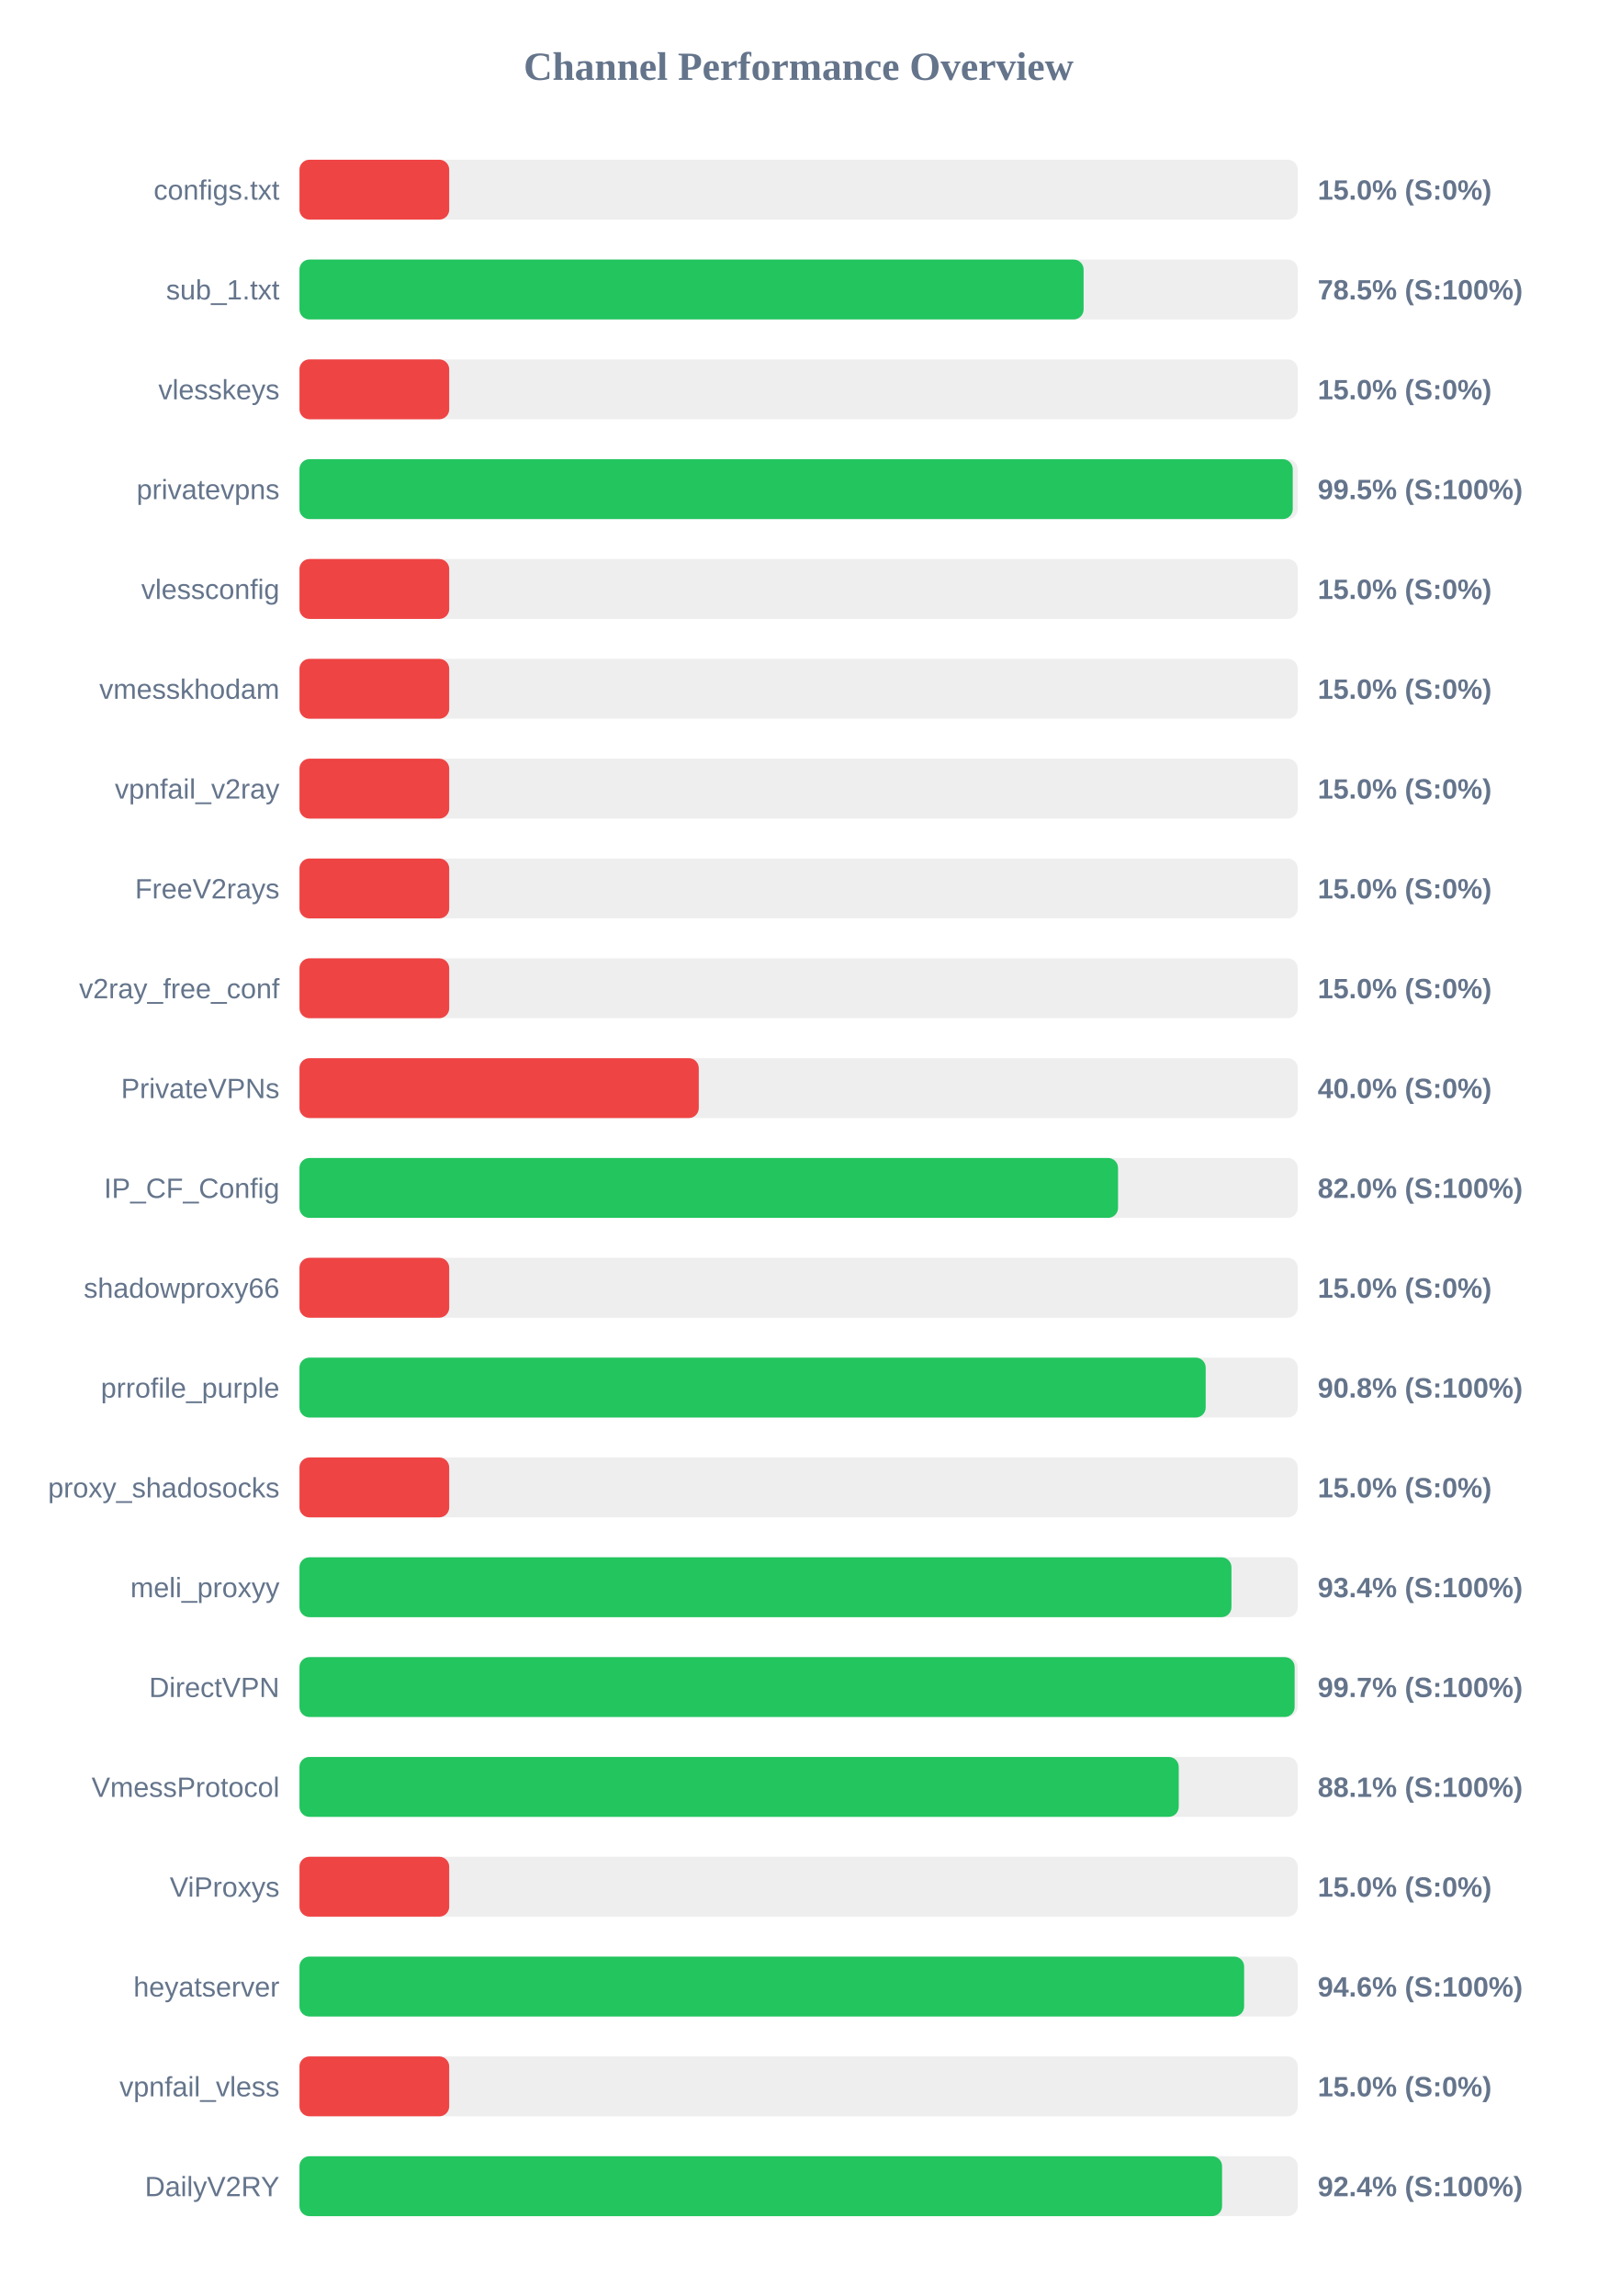
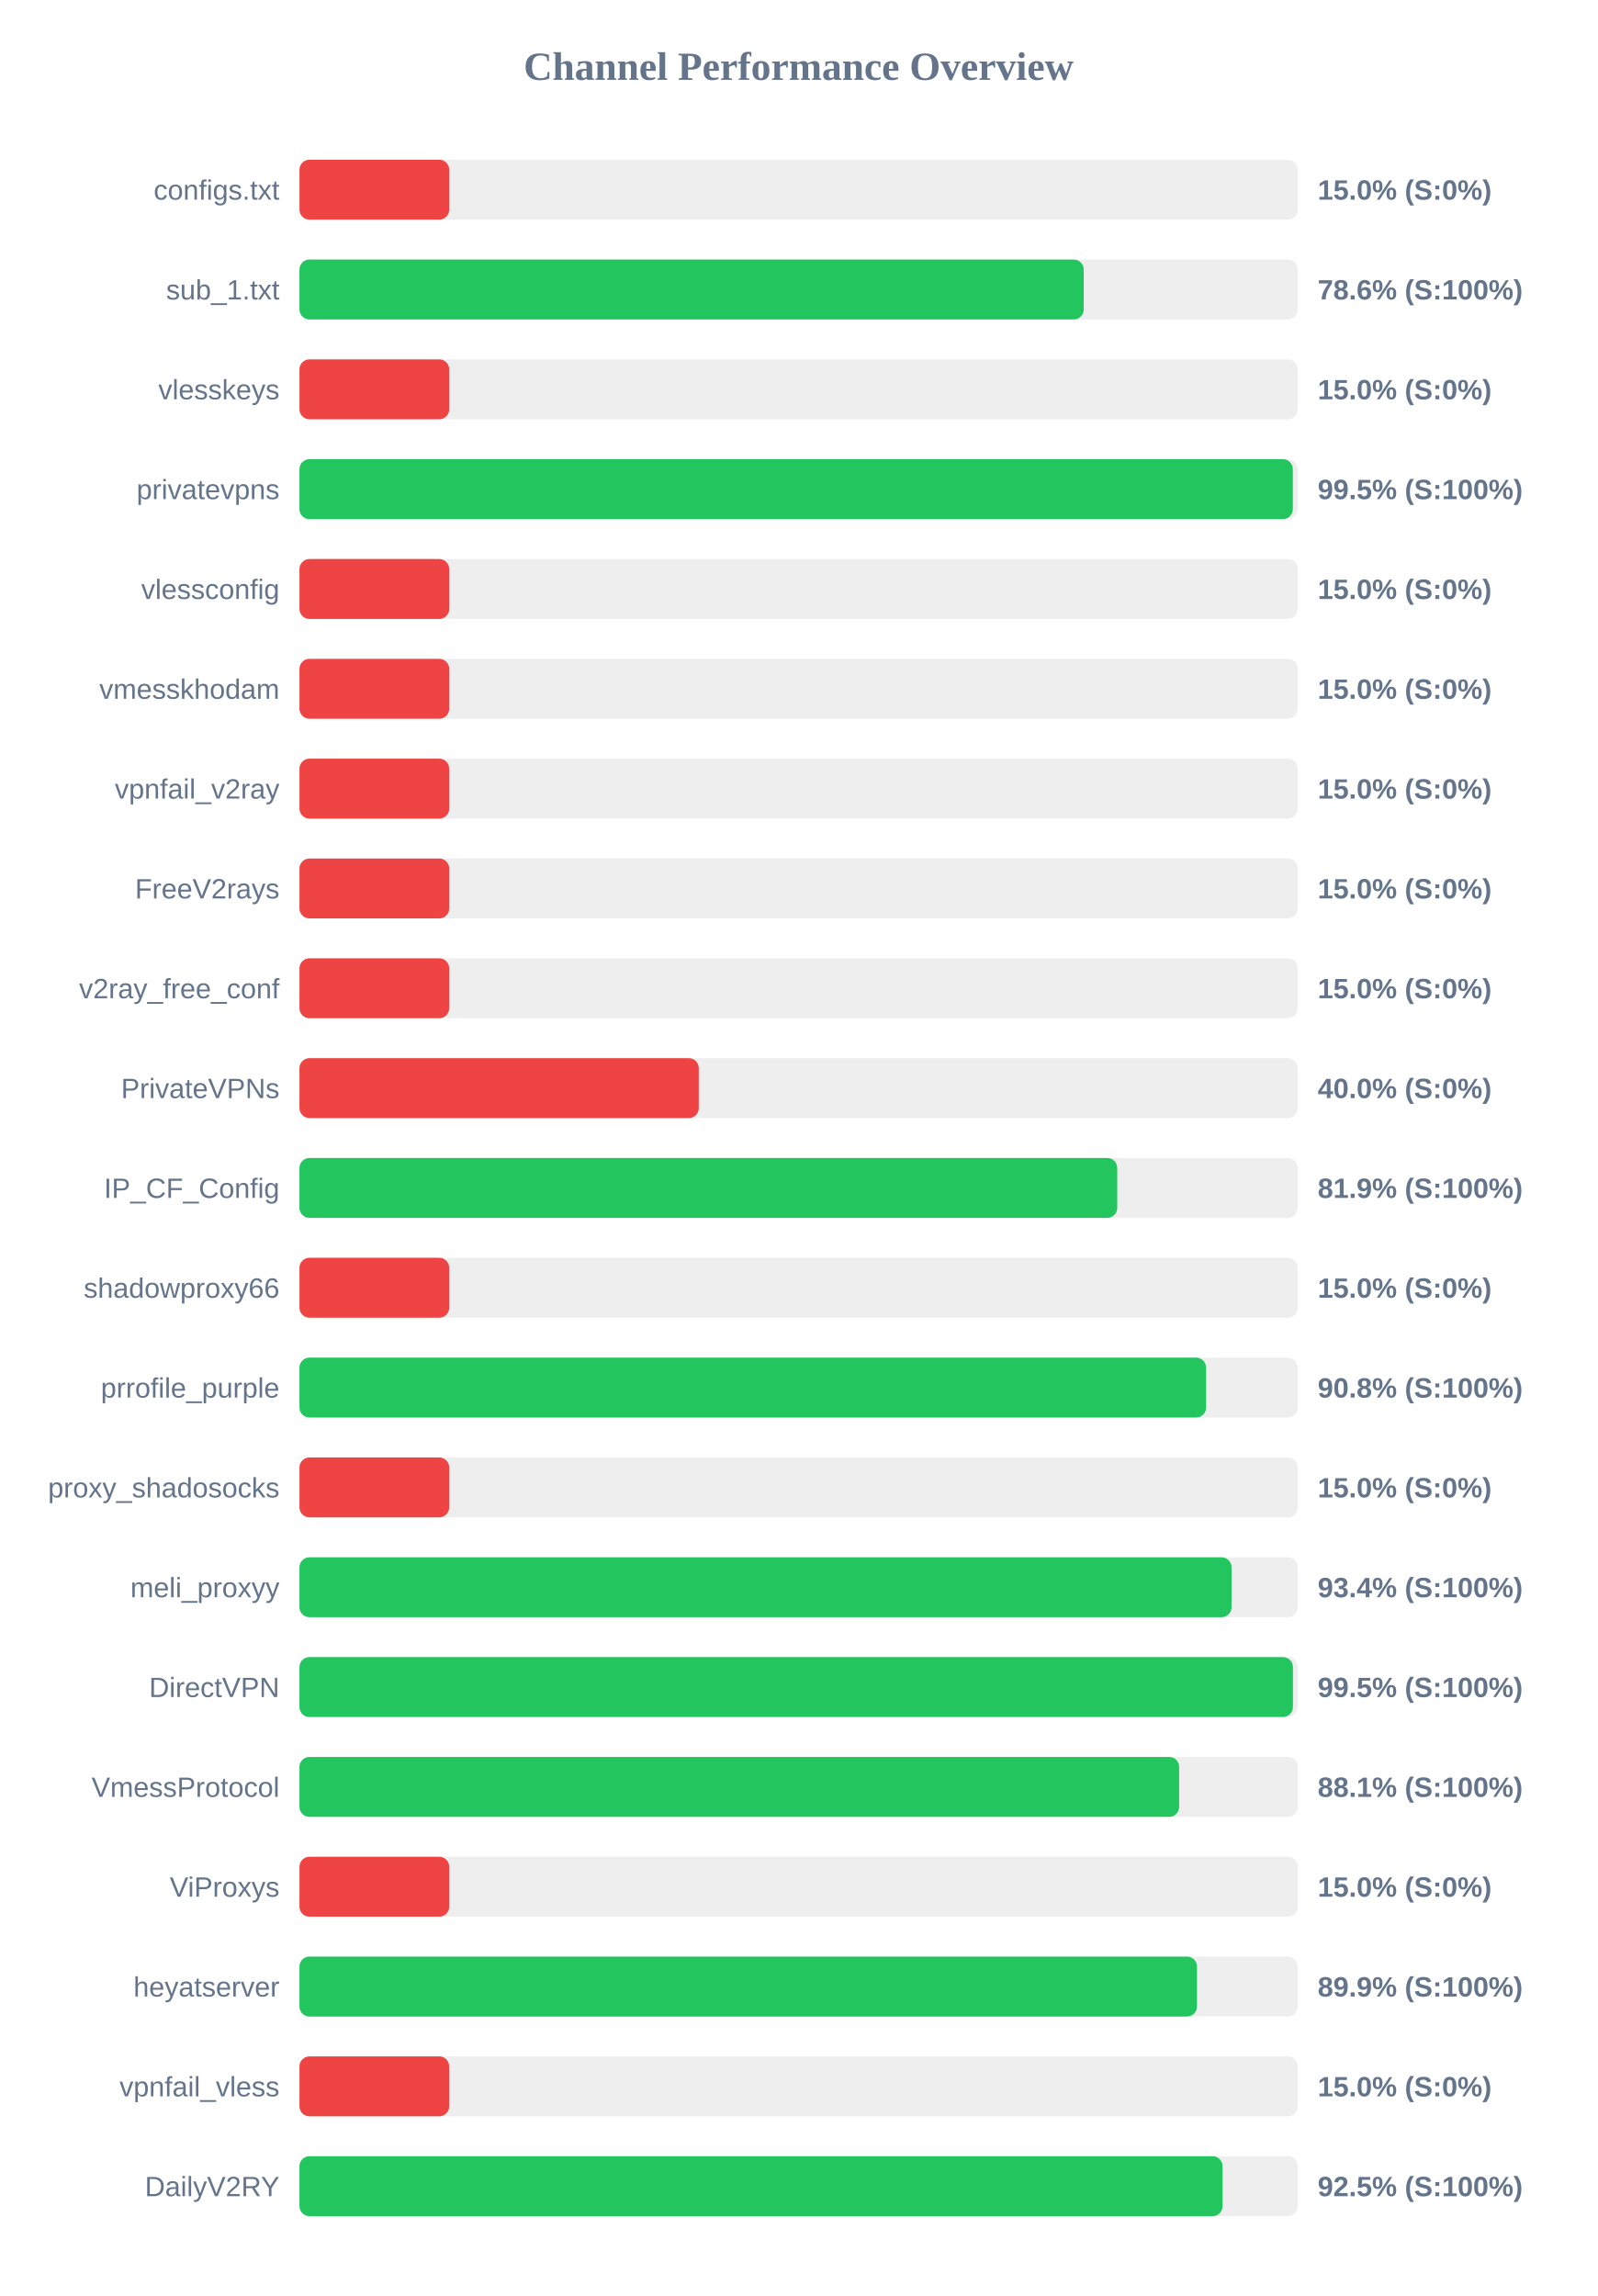
<svg xmlns="http://www.w3.org/2000/svg" width="800" height="1150" version="1.1">
  <style>
        .row { font: 14px Arial; fill: #64748b; }
        .score { font: bold 14px Arial; fill: #64748b; }
    </style>
  <text x="400" y="40" text-anchor="middle" font-size="20px" font-weight="bold" fill="#64748b">Channel Performance Overview</text>
  <rect x="150" y="80" width="500" height="30" fill="#eee" rx="5" />
  <rect x="150" y="80" width="75.0" height="30" fill="#ef4444" rx="5" />
  <text x="140" y="100" text-anchor="end" class="row">configs.txt</text>
  <text x="660" y="100" text-anchor="start" class="score">15.0% (S:0%)</text>
  <rect x="150" y="130" width="500" height="30" fill="#eee" rx="5" />
-   <rect x="150" y="130" width="392.75" height="30" fill="#22c55e" rx="5" />
+   <rect x="150" y="130" width="392.8" height="30" fill="#22c55e" rx="5" />
  <text x="140" y="150" text-anchor="end" class="row">sub_1.txt</text>
-   <text x="660" y="150" text-anchor="start" class="score">78.5% (S:100%)</text>
+   <text x="660" y="150" text-anchor="start" class="score">78.6% (S:100%)</text>
  <rect x="150" y="180" width="500" height="30" fill="#eee" rx="5" />
  <rect x="150" y="180" width="75.0" height="30" fill="#ef4444" rx="5" />
  <text x="140" y="200" text-anchor="end" class="row">vlesskeys</text>
  <text x="660" y="200" text-anchor="start" class="score">15.0% (S:0%)</text>
  <rect x="150" y="230" width="500" height="30" fill="#eee" rx="5" />
-   <rect x="150" y="230" width="497.5" height="30" fill="#22c55e" rx="5" />
+   <rect x="150" y="230" width="497.55" height="30" fill="#22c55e" rx="5" />
  <text x="140" y="250" text-anchor="end" class="row">privatevpns</text>
  <text x="660" y="250" text-anchor="start" class="score">99.5% (S:100%)</text>
  <rect x="150" y="280" width="500" height="30" fill="#eee" rx="5" />
  <rect x="150" y="280" width="75.0" height="30" fill="#ef4444" rx="5" />
  <text x="140" y="300" text-anchor="end" class="row">vlessconfig</text>
  <text x="660" y="300" text-anchor="start" class="score">15.0% (S:0%)</text>
  <rect x="150" y="330" width="500" height="30" fill="#eee" rx="5" />
  <rect x="150" y="330" width="75.0" height="30" fill="#ef4444" rx="5" />
  <text x="140" y="350" text-anchor="end" class="row">vmesskhodam</text>
  <text x="660" y="350" text-anchor="start" class="score">15.0% (S:0%)</text>
  <rect x="150" y="380" width="500" height="30" fill="#eee" rx="5" />
  <rect x="150" y="380" width="75.0" height="30" fill="#ef4444" rx="5" />
  <text x="140" y="400" text-anchor="end" class="row">vpnfail_v2ray</text>
  <text x="660" y="400" text-anchor="start" class="score">15.0% (S:0%)</text>
  <rect x="150" y="430" width="500" height="30" fill="#eee" rx="5" />
  <rect x="150" y="430" width="75.0" height="30" fill="#ef4444" rx="5" />
  <text x="140" y="450" text-anchor="end" class="row">FreeV2rays</text>
  <text x="660" y="450" text-anchor="start" class="score">15.0% (S:0%)</text>
  <rect x="150" y="480" width="500" height="30" fill="#eee" rx="5" />
  <rect x="150" y="480" width="75.0" height="30" fill="#ef4444" rx="5" />
  <text x="140" y="500" text-anchor="end" class="row">v2ray_free_conf</text>
  <text x="660" y="500" text-anchor="start" class="score">15.0% (S:0%)</text>
  <rect x="150" y="530" width="500" height="30" fill="#eee" rx="5" />
  <rect x="150" y="530" width="200.0" height="30" fill="#ef4444" rx="5" />
  <text x="140" y="550" text-anchor="end" class="row">PrivateVPNs</text>
  <text x="660" y="550" text-anchor="start" class="score">40.0% (S:0%)</text>
  <rect x="150" y="580" width="500" height="30" fill="#eee" rx="5" />
-   <rect x="150" y="580" width="410.0" height="30" fill="#22c55e" rx="5" />
+   <rect x="150" y="580" width="409.6" height="30" fill="#22c55e" rx="5" />
  <text x="140" y="600" text-anchor="end" class="row">IP_CF_Config</text>
-   <text x="660" y="600" text-anchor="start" class="score">82.0% (S:100%)</text>
+   <text x="660" y="600" text-anchor="start" class="score">81.9% (S:100%)</text>
  <rect x="150" y="630" width="500" height="30" fill="#eee" rx="5" />
  <rect x="150" y="630" width="75.0" height="30" fill="#ef4444" rx="5" />
  <text x="140" y="650" text-anchor="end" class="row">shadowproxy66</text>
  <text x="660" y="650" text-anchor="start" class="score">15.0% (S:0%)</text>
  <rect x="150" y="680" width="500" height="30" fill="#eee" rx="5" />
-   <rect x="150" y="680" width="453.9" height="30" fill="#22c55e" rx="5" />
+   <rect x="150" y="680" width="454.1" height="30" fill="#22c55e" rx="5" />
  <text x="140" y="700" text-anchor="end" class="row">prrofile_purple</text>
  <text x="660" y="700" text-anchor="start" class="score">90.8% (S:100%)</text>
  <rect x="150" y="730" width="500" height="30" fill="#eee" rx="5" />
  <rect x="150" y="730" width="75.0" height="30" fill="#ef4444" rx="5" />
  <text x="140" y="750" text-anchor="end" class="row">proxy_shadosocks</text>
  <text x="660" y="750" text-anchor="start" class="score">15.0% (S:0%)</text>
  <rect x="150" y="780" width="500" height="30" fill="#eee" rx="5" />
-   <rect x="150" y="780" width="466.8" height="30" fill="#22c55e" rx="5" />
+   <rect x="150" y="780" width="466.85" height="30" fill="#22c55e" rx="5" />
  <text x="140" y="800" text-anchor="end" class="row">meli_proxyy</text>
  <text x="660" y="800" text-anchor="start" class="score">93.4% (S:100%)</text>
  <rect x="150" y="830" width="500" height="30" fill="#eee" rx="5" />
-   <rect x="150" y="830" width="498.45" height="30" fill="#22c55e" rx="5" />
+   <rect x="150" y="830" width="497.6" height="30" fill="#22c55e" rx="5" />
  <text x="140" y="850" text-anchor="end" class="row">DirectVPN</text>
-   <text x="660" y="850" text-anchor="start" class="score">99.7% (S:100%)</text>
+   <text x="660" y="850" text-anchor="start" class="score">99.5% (S:100%)</text>
  <rect x="150" y="880" width="500" height="30" fill="#eee" rx="5" />
-   <rect x="150" y="880" width="440.4" height="30" fill="#22c55e" rx="5" />
+   <rect x="150" y="880" width="440.6" height="30" fill="#22c55e" rx="5" />
  <text x="140" y="900" text-anchor="end" class="row">VmessProtocol</text>
  <text x="660" y="900" text-anchor="start" class="score">88.1% (S:100%)</text>
  <rect x="150" y="930" width="500" height="30" fill="#eee" rx="5" />
  <rect x="150" y="930" width="75.0" height="30" fill="#ef4444" rx="5" />
  <text x="140" y="950" text-anchor="end" class="row">ViProxys</text>
  <text x="660" y="950" text-anchor="start" class="score">15.0% (S:0%)</text>
  <rect x="150" y="980" width="500" height="30" fill="#eee" rx="5" />
-   <rect x="150" y="980" width="473.15" height="30" fill="#22c55e" rx="5" />
+   <rect x="150" y="980" width="449.55" height="30" fill="#22c55e" rx="5" />
  <text x="140" y="1000" text-anchor="end" class="row">heyatserver</text>
-   <text x="660" y="1000" text-anchor="start" class="score">94.6% (S:100%)</text>
+   <text x="660" y="1000" text-anchor="start" class="score">89.9% (S:100%)</text>
  <rect x="150" y="1030" width="500" height="30" fill="#eee" rx="5" />
  <rect x="150" y="1030" width="75.0" height="30" fill="#ef4444" rx="5" />
  <text x="140" y="1050" text-anchor="end" class="row">vpnfail_vless</text>
  <text x="660" y="1050" text-anchor="start" class="score">15.0% (S:0%)</text>
  <rect x="150" y="1080" width="500" height="30" fill="#eee" rx="5" />
-   <rect x="150" y="1080" width="462.1" height="30" fill="#22c55e" rx="5" />
+   <rect x="150" y="1080" width="462.35" height="30" fill="#22c55e" rx="5" />
  <text x="140" y="1100" text-anchor="end" class="row">DailyV2RY</text>
-   <text x="660" y="1100" text-anchor="start" class="score">92.4% (S:100%)</text>
+   <text x="660" y="1100" text-anchor="start" class="score">92.5% (S:100%)</text>
</svg>
